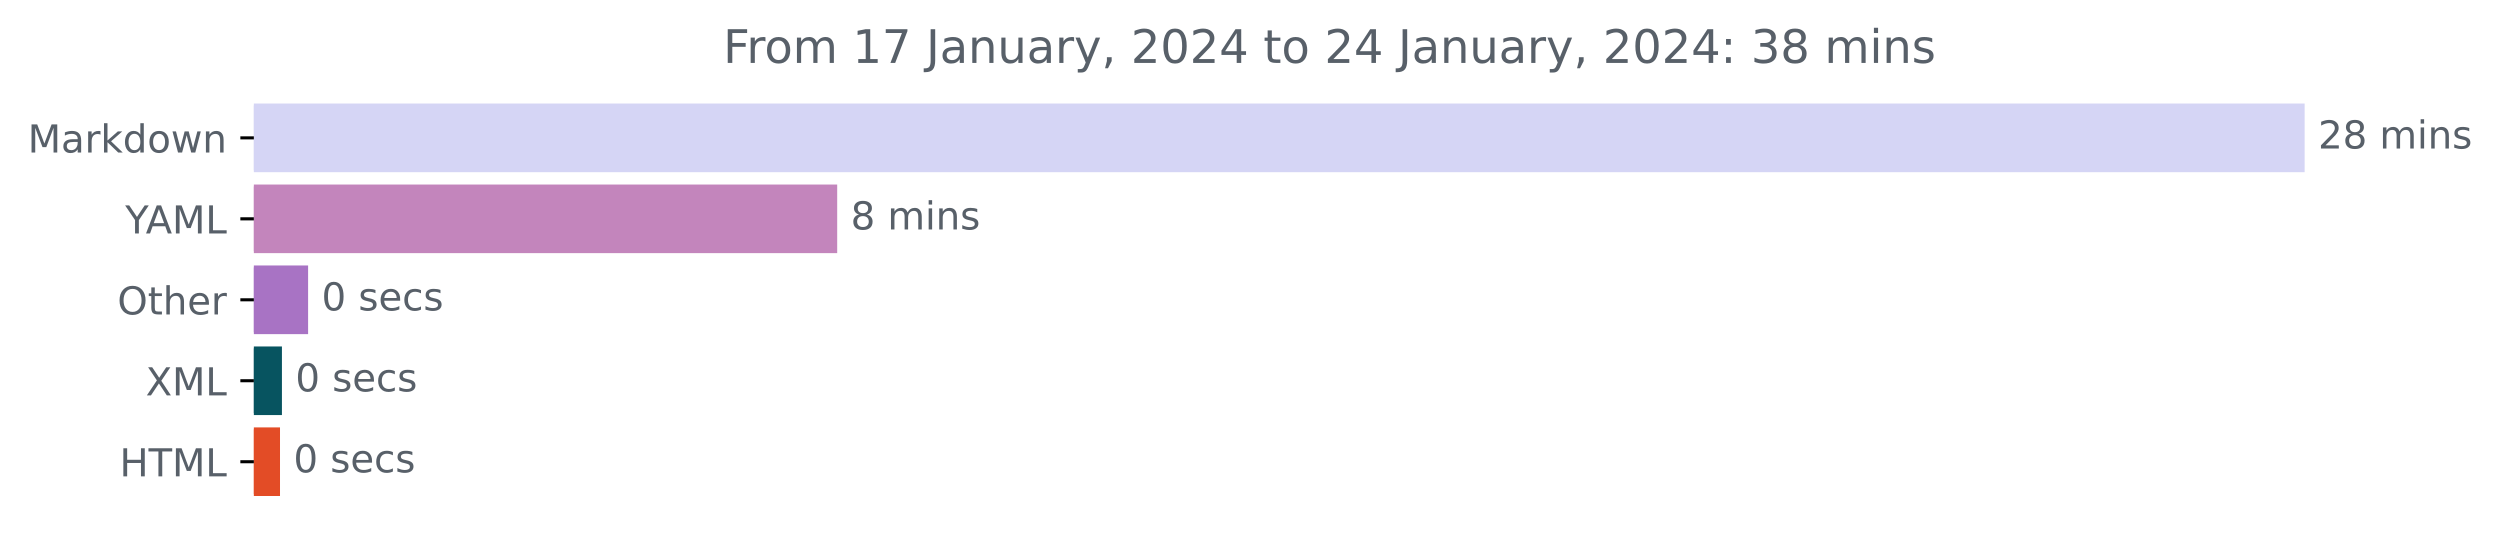
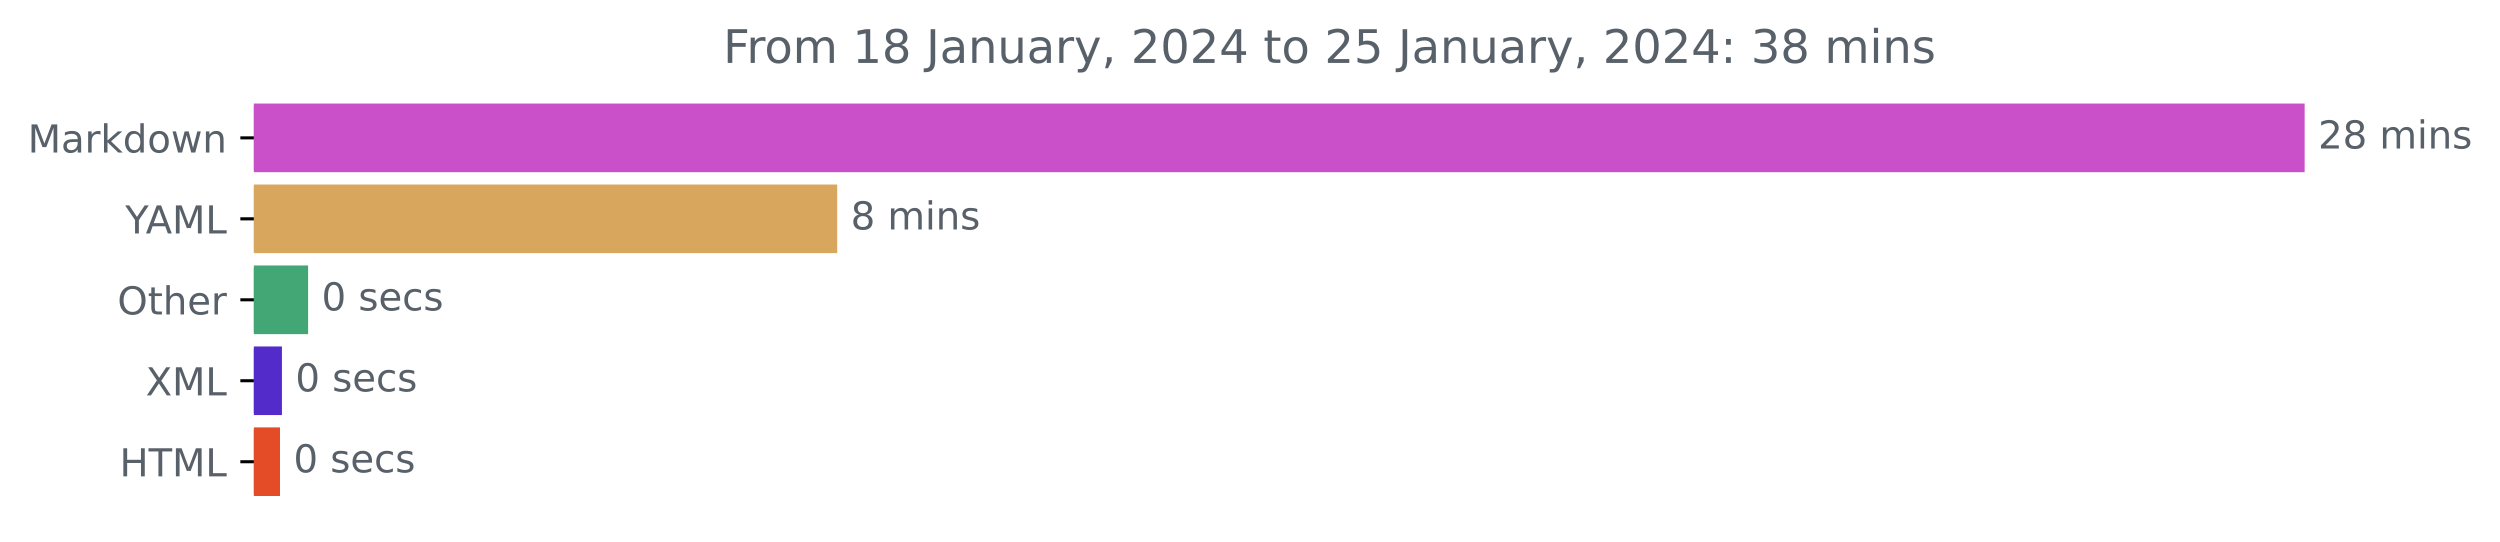
<svg xmlns="http://www.w3.org/2000/svg" xmlns:xlink="http://www.w3.org/1999/xlink" width="648.438pt" height="140.398pt" viewBox="0 0 648.438 140.398" version="1.1">
  <defs>
    <style type="text/css">*{stroke-linejoin: round; stroke-linecap: butt}</style>
  </defs>
  <g id="figure_1">
    <g id="patch_1">
      <path d="M 0 140.398  L 648.438 140.398  L 648.438 0  L 0 0  L 0 140.398  z " style="fill: none" />
    </g>
    <g id="axes_1">
      <g id="patch_2">
-         <path d="M 65.841 27.358  L 597.269 27.358  L 597.269 44.158  L 65.841 44.158  z " clip-path="url(#p2496b5200e)" style="fill: #d5d5f5; stroke: #d5d5f5; stroke-linejoin: miter" />
+         <path d="M 65.841 27.358  L 597.269 27.358  L 597.269 44.158  L 65.841 44.158  z " clip-path="url(#pf051cac890)" style="fill: #ca50ca; stroke: #ca50ca; stroke-linejoin: miter" />
      </g>
      <g id="patch_3">
-         <path d="M 65.841 48.358  L 216.647 48.358  L 216.647 65.158  L 65.841 65.158  z " clip-path="url(#p2496b5200e)" style="fill: #c385bc; stroke: #c385bc; stroke-linejoin: miter" />
+         <path d="M 65.841 48.358  L 216.647 48.358  L 216.647 65.158  L 65.841 65.158  z " clip-path="url(#pf051cac890)" style="fill: #d9a65d; stroke: #d9a65d; stroke-linejoin: miter" />
      </g>
      <g id="patch_4">
-         <path d="M 65.841 69.358  L 79.414 69.358  L 79.414 86.158  L 65.841 86.158  z " clip-path="url(#p2496b5200e)" style="fill: #a873c4; stroke: #a873c4; stroke-linejoin: miter" />
+         <path d="M 65.841 69.358  L 79.414 69.358  L 79.414 86.158  L 65.841 86.158  z " clip-path="url(#pf051cac890)" style="fill: #43a675; stroke: #43a675; stroke-linejoin: miter" />
      </g>
      <g id="patch_5">
-         <path d="M 65.841 90.358  L 72.627 90.358  L 72.627 107.158  L 65.841 107.158  z " clip-path="url(#p2496b5200e)" style="fill: #075460; stroke: #075460; stroke-linejoin: miter" />
+         <path d="M 65.841 90.358  L 72.627 90.358  L 72.627 107.158  L 65.841 107.158  z " clip-path="url(#pf051cac890)" style="fill: #522bca; stroke: #522bca; stroke-linejoin: miter" />
      </g>
      <g id="patch_6">
-         <path d="M 65.841 111.358  L 72.127 111.358  L 72.127 128.158  L 65.841 128.158  z " clip-path="url(#p2496b5200e)" style="fill: #e34c26; stroke: #e34c26; stroke-linejoin: miter" />
+         <path d="M 65.841 111.358  L 72.127 111.358  L 72.127 128.158  L 65.841 128.158  z " clip-path="url(#pf051cac890)" style="fill: #e34c26; stroke: #e34c26; stroke-linejoin: miter" />
      </g>
      <g id="matplotlib.axis_1" />
      <g id="matplotlib.axis_2">
        <g id="ytick_1">
          <g id="line2d_1">
            <defs>
-               <path id="mfac2d131e2" d="M 0 0  L -3.5 0  " style="stroke: #000000; stroke-width: 0.8" />
+               <path id="m800ff19266" d="M 0 0  L -3.5 0  " style="stroke: #000000; stroke-width: 0.8" />
            </defs>
            <g>
-               <use xlink:href="#mfac2d131e2" x="65.841" y="35.758" style="stroke: #000000; stroke-width: 0.8" />
+               <use xlink:href="#m800ff19266" x="65.841" y="35.758" style="stroke: #000000; stroke-width: 0.8" />
            </g>
          </g>
          <g id="text_1">
            <g style="fill: #586069" transform="translate(7.2 39.55734)scale(0.1 -0.1)">
              <defs>
                <path id="DejaVuSans-4d" d="M 628 4666  L 1569 4666  L 2759 1491  L 3956 4666  L 4897 4666  L 4897 0  L 4281 0  L 4281 4097  L 3078 897  L 2444 897  L 1241 4097  L 1241 0  L 628 0  L 628 4666  z " transform="scale(0.015625)" />
                <path id="DejaVuSans-61" d="M 2194 1759  Q 1497 1759 1228 1600  Q 959 1441 959 1056  Q 959 750 1161 570  Q 1363 391 1709 391  Q 2188 391 2477 730  Q 2766 1069 2766 1631  L 2766 1759  L 2194 1759  z M 3341 1997  L 3341 0  L 2766 0  L 2766 531  Q 2569 213 2275 61  Q 1981 -91 1556 -91  Q 1019 -91 701 211  Q 384 513 384 1019  Q 384 1609 779 1909  Q 1175 2209 1959 2209  L 2766 2209  L 2766 2266  Q 2766 2663 2505 2880  Q 2244 3097 1772 3097  Q 1472 3097 1187 3025  Q 903 2953 641 2809  L 641 3341  Q 956 3463 1253 3523  Q 1550 3584 1831 3584  Q 2591 3584 2966 3190  Q 3341 2797 3341 1997  z " transform="scale(0.015625)" />
                <path id="DejaVuSans-72" d="M 2631 2963  Q 2534 3019 2420 3045  Q 2306 3072 2169 3072  Q 1681 3072 1420 2755  Q 1159 2438 1159 1844  L 1159 0  L 581 0  L 581 3500  L 1159 3500  L 1159 2956  Q 1341 3275 1631 3429  Q 1922 3584 2338 3584  Q 2397 3584 2469 3576  Q 2541 3569 2628 3553  L 2631 2963  z " transform="scale(0.015625)" />
                <path id="DejaVuSans-6b" d="M 581 4863  L 1159 4863  L 1159 1991  L 2875 3500  L 3609 3500  L 1753 1863  L 3688 0  L 2938 0  L 1159 1709  L 1159 0  L 581 0  L 581 4863  z " transform="scale(0.015625)" />
                <path id="DejaVuSans-64" d="M 2906 2969  L 2906 4863  L 3481 4863  L 3481 0  L 2906 0  L 2906 525  Q 2725 213 2448 61  Q 2172 -91 1784 -91  Q 1150 -91 751 415  Q 353 922 353 1747  Q 353 2572 751 3078  Q 1150 3584 1784 3584  Q 2172 3584 2448 3432  Q 2725 3281 2906 2969  z M 947 1747  Q 947 1113 1208 752  Q 1469 391 1925 391  Q 2381 391 2643 752  Q 2906 1113 2906 1747  Q 2906 2381 2643 2742  Q 2381 3103 1925 3103  Q 1469 3103 1208 2742  Q 947 2381 947 1747  z " transform="scale(0.015625)" />
                <path id="DejaVuSans-6f" d="M 1959 3097  Q 1497 3097 1228 2736  Q 959 2375 959 1747  Q 959 1119 1226 758  Q 1494 397 1959 397  Q 2419 397 2687 759  Q 2956 1122 2956 1747  Q 2956 2369 2687 2733  Q 2419 3097 1959 3097  z M 1959 3584  Q 2709 3584 3137 3096  Q 3566 2609 3566 1747  Q 3566 888 3137 398  Q 2709 -91 1959 -91  Q 1206 -91 779 398  Q 353 888 353 1747  Q 353 2609 779 3096  Q 1206 3584 1959 3584  z " transform="scale(0.015625)" />
                <path id="DejaVuSans-77" d="M 269 3500  L 844 3500  L 1563 769  L 2278 3500  L 2956 3500  L 3675 769  L 4391 3500  L 4966 3500  L 4050 0  L 3372 0  L 2619 2869  L 1863 0  L 1184 0  L 269 3500  z " transform="scale(0.015625)" />
                <path id="DejaVuSans-6e" d="M 3513 2113  L 3513 0  L 2938 0  L 2938 2094  Q 2938 2591 2744 2837  Q 2550 3084 2163 3084  Q 1697 3084 1428 2787  Q 1159 2491 1159 1978  L 1159 0  L 581 0  L 581 3500  L 1159 3500  L 1159 2956  Q 1366 3272 1645 3428  Q 1925 3584 2291 3584  Q 2894 3584 3203 3211  Q 3513 2838 3513 2113  z " transform="scale(0.015625)" />
              </defs>
              <use xlink:href="#DejaVuSans-4d" />
              <use xlink:href="#DejaVuSans-61" x="86.279" />
              <use xlink:href="#DejaVuSans-72" x="147.559" />
              <use xlink:href="#DejaVuSans-6b" x="188.672" />
              <use xlink:href="#DejaVuSans-64" x="246.582" />
              <use xlink:href="#DejaVuSans-6f" x="310.059" />
              <use xlink:href="#DejaVuSans-77" x="371.24" />
              <use xlink:href="#DejaVuSans-6e" x="453.027" />
            </g>
          </g>
        </g>
        <g id="ytick_2">
          <g id="line2d_2">
            <g>
-               <use xlink:href="#mfac2d131e2" x="65.841" y="56.758" style="stroke: #000000; stroke-width: 0.8" />
+               <use xlink:href="#m800ff19266" x="65.841" y="56.758" style="stroke: #000000; stroke-width: 0.8" />
            </g>
          </g>
          <g id="text_2">
            <g style="fill: #586069" transform="translate(32.46719 60.55734)scale(0.1 -0.1)">
              <defs>
                <path id="DejaVuSans-59" d="M -13 4666  L 666 4666  L 1959 2747  L 3244 4666  L 3922 4666  L 2272 2222  L 2272 0  L 1638 0  L 1638 2222  L -13 4666  z " transform="scale(0.015625)" />
                <path id="DejaVuSans-41" d="M 2188 4044  L 1331 1722  L 3047 1722  L 2188 4044  z M 1831 4666  L 2547 4666  L 4325 0  L 3669 0  L 3244 1197  L 1141 1197  L 716 0  L 50 0  L 1831 4666  z " transform="scale(0.015625)" />
                <path id="DejaVuSans-4c" d="M 628 4666  L 1259 4666  L 1259 531  L 3531 531  L 3531 0  L 628 0  L 628 4666  z " transform="scale(0.015625)" />
              </defs>
              <use xlink:href="#DejaVuSans-59" />
              <use xlink:href="#DejaVuSans-41" x="53.334" />
              <use xlink:href="#DejaVuSans-4d" x="121.742" />
              <use xlink:href="#DejaVuSans-4c" x="208.021" />
            </g>
          </g>
        </g>
        <g id="ytick_3">
          <g id="line2d_3">
            <g>
-               <use xlink:href="#mfac2d131e2" x="65.841" y="77.758" style="stroke: #000000; stroke-width: 0.8" />
+               <use xlink:href="#m800ff19266" x="65.841" y="77.758" style="stroke: #000000; stroke-width: 0.8" />
            </g>
          </g>
          <g id="text_3">
            <g style="fill: #586069" transform="translate(30.44687 81.55734)scale(0.1 -0.1)">
              <defs>
                <path id="DejaVuSans-4f" d="M 2522 4238  Q 1834 4238 1429 3725  Q 1025 3213 1025 2328  Q 1025 1447 1429 934  Q 1834 422 2522 422  Q 3209 422 3611 934  Q 4013 1447 4013 2328  Q 4013 3213 3611 3725  Q 3209 4238 2522 4238  z M 2522 4750  Q 3503 4750 4090 4092  Q 4678 3434 4678 2328  Q 4678 1225 4090 567  Q 3503 -91 2522 -91  Q 1538 -91 948 565  Q 359 1222 359 2328  Q 359 3434 948 4092  Q 1538 4750 2522 4750  z " transform="scale(0.015625)" />
                <path id="DejaVuSans-74" d="M 1172 4494  L 1172 3500  L 2356 3500  L 2356 3053  L 1172 3053  L 1172 1153  Q 1172 725 1289 603  Q 1406 481 1766 481  L 2356 481  L 2356 0  L 1766 0  Q 1100 0 847 248  Q 594 497 594 1153  L 594 3053  L 172 3053  L 172 3500  L 594 3500  L 594 4494  L 1172 4494  z " transform="scale(0.015625)" />
                <path id="DejaVuSans-68" d="M 3513 2113  L 3513 0  L 2938 0  L 2938 2094  Q 2938 2591 2744 2837  Q 2550 3084 2163 3084  Q 1697 3084 1428 2787  Q 1159 2491 1159 1978  L 1159 0  L 581 0  L 581 4863  L 1159 4863  L 1159 2956  Q 1366 3272 1645 3428  Q 1925 3584 2291 3584  Q 2894 3584 3203 3211  Q 3513 2838 3513 2113  z " transform="scale(0.015625)" />
                <path id="DejaVuSans-65" d="M 3597 1894  L 3597 1613  L 953 1613  Q 991 1019 1311 708  Q 1631 397 2203 397  Q 2534 397 2845 478  Q 3156 559 3463 722  L 3463 178  Q 3153 47 2828 -22  Q 2503 -91 2169 -91  Q 1331 -91 842 396  Q 353 884 353 1716  Q 353 2575 817 3079  Q 1281 3584 2069 3584  Q 2775 3584 3186 3129  Q 3597 2675 3597 1894  z M 3022 2063  Q 3016 2534 2758 2815  Q 2500 3097 2075 3097  Q 1594 3097 1305 2825  Q 1016 2553 972 2059  L 3022 2063  z " transform="scale(0.015625)" />
              </defs>
              <use xlink:href="#DejaVuSans-4f" />
              <use xlink:href="#DejaVuSans-74" x="78.711" />
              <use xlink:href="#DejaVuSans-68" x="117.92" />
              <use xlink:href="#DejaVuSans-65" x="181.299" />
              <use xlink:href="#DejaVuSans-72" x="242.822" />
            </g>
          </g>
        </g>
        <g id="ytick_4">
          <g id="line2d_4">
            <g>
-               <use xlink:href="#mfac2d131e2" x="65.841" y="98.758" style="stroke: #000000; stroke-width: 0.8" />
+               <use xlink:href="#m800ff19266" x="65.841" y="98.758" style="stroke: #000000; stroke-width: 0.8" />
            </g>
          </g>
          <g id="text_4">
            <g style="fill: #586069" transform="translate(37.79062 102.5573)scale(0.1 -0.1)">
              <defs>
                <path id="DejaVuSans-58" d="M 403 4666  L 1081 4666  L 2241 2931  L 3406 4666  L 4084 4666  L 2584 2425  L 4184 0  L 3506 0  L 2194 1984  L 872 0  L 191 0  L 1856 2491  L 403 4666  z " transform="scale(0.015625)" />
              </defs>
              <use xlink:href="#DejaVuSans-58" />
              <use xlink:href="#DejaVuSans-4d" x="68.506" />
              <use xlink:href="#DejaVuSans-4c" x="154.785" />
            </g>
          </g>
        </g>
        <g id="ytick_5">
          <g id="line2d_5">
            <g>
-               <use xlink:href="#mfac2d131e2" x="65.841" y="119.758" style="stroke: #000000; stroke-width: 0.8" />
+               <use xlink:href="#m800ff19266" x="65.841" y="119.758" style="stroke: #000000; stroke-width: 0.8" />
            </g>
          </g>
          <g id="text_5">
            <g style="fill: #586069" transform="translate(31.0125 123.5573)scale(0.1 -0.1)">
              <defs>
                <path id="DejaVuSans-48" d="M 628 4666  L 1259 4666  L 1259 2753  L 3553 2753  L 3553 4666  L 4184 4666  L 4184 0  L 3553 0  L 3553 2222  L 1259 2222  L 1259 0  L 628 0  L 628 4666  z " transform="scale(0.015625)" />
                <path id="DejaVuSans-54" d="M -19 4666  L 3928 4666  L 3928 4134  L 2272 4134  L 2272 0  L 1638 0  L 1638 4134  L -19 4134  L -19 4666  z " transform="scale(0.015625)" />
              </defs>
              <use xlink:href="#DejaVuSans-48" />
              <use xlink:href="#DejaVuSans-54" x="75.195" />
              <use xlink:href="#DejaVuSans-4d" x="136.279" />
              <use xlink:href="#DejaVuSans-4c" x="222.559" />
            </g>
          </g>
        </g>
      </g>
      <g id="text_6">
        <g style="fill: #586069" transform="translate(601.2692 38.5175)scale(0.1 -0.1)">
          <defs>
            <path id="DejaVuSans-32" d="M 1228 531  L 3431 531  L 3431 0  L 469 0  L 469 531  Q 828 903 1448 1529  Q 2069 2156 2228 2338  Q 2531 2678 2651 2914  Q 2772 3150 2772 3378  Q 2772 3750 2511 3984  Q 2250 4219 1831 4219  Q 1534 4219 1204 4116  Q 875 4013 500 3803  L 500 4441  Q 881 4594 1212 4672  Q 1544 4750 1819 4750  Q 2544 4750 2975 4387  Q 3406 4025 3406 3419  Q 3406 3131 3298 2873  Q 3191 2616 2906 2266  Q 2828 2175 2409 1742  Q 1991 1309 1228 531  z " transform="scale(0.015625)" />
            <path id="DejaVuSans-38" d="M 2034 2216  Q 1584 2216 1326 1975  Q 1069 1734 1069 1313  Q 1069 891 1326 650  Q 1584 409 2034 409  Q 2484 409 2743 651  Q 3003 894 3003 1313  Q 3003 1734 2745 1975  Q 2488 2216 2034 2216  z M 1403 2484  Q 997 2584 770 2862  Q 544 3141 544 3541  Q 544 4100 942 4425  Q 1341 4750 2034 4750  Q 2731 4750 3128 4425  Q 3525 4100 3525 3541  Q 3525 3141 3298 2862  Q 3072 2584 2669 2484  Q 3125 2378 3379 2068  Q 3634 1759 3634 1313  Q 3634 634 3220 271  Q 2806 -91 2034 -91  Q 1263 -91 848 271  Q 434 634 434 1313  Q 434 1759 690 2068  Q 947 2378 1403 2484  z M 1172 3481  Q 1172 3119 1398 2916  Q 1625 2713 2034 2713  Q 2441 2713 2670 2916  Q 2900 3119 2900 3481  Q 2900 3844 2670 4047  Q 2441 4250 2034 4250  Q 1625 4250 1398 4047  Q 1172 3844 1172 3481  z " transform="scale(0.015625)" />
            <path id="DejaVuSans-20" transform="scale(0.015625)" />
            <path id="DejaVuSans-6d" d="M 3328 2828  Q 3544 3216 3844 3400  Q 4144 3584 4550 3584  Q 5097 3584 5394 3201  Q 5691 2819 5691 2113  L 5691 0  L 5113 0  L 5113 2094  Q 5113 2597 4934 2840  Q 4756 3084 4391 3084  Q 3944 3084 3684 2787  Q 3425 2491 3425 1978  L 3425 0  L 2847 0  L 2847 2094  Q 2847 2600 2669 2842  Q 2491 3084 2119 3084  Q 1678 3084 1418 2786  Q 1159 2488 1159 1978  L 1159 0  L 581 0  L 581 3500  L 1159 3500  L 1159 2956  Q 1356 3278 1631 3431  Q 1906 3584 2284 3584  Q 2666 3584 2933 3390  Q 3200 3197 3328 2828  z " transform="scale(0.015625)" />
            <path id="DejaVuSans-69" d="M 603 3500  L 1178 3500  L 1178 0  L 603 0  L 603 3500  z M 603 4863  L 1178 4863  L 1178 4134  L 603 4134  L 603 4863  z " transform="scale(0.015625)" />
            <path id="DejaVuSans-73" d="M 2834 3397  L 2834 2853  Q 2591 2978 2328 3040  Q 2066 3103 1784 3103  Q 1356 3103 1142 2972  Q 928 2841 928 2578  Q 928 2378 1081 2264  Q 1234 2150 1697 2047  L 1894 2003  Q 2506 1872 2764 1633  Q 3022 1394 3022 966  Q 3022 478 2636 193  Q 2250 -91 1575 -91  Q 1294 -91 989 -36  Q 684 19 347 128  L 347 722  Q 666 556 975 473  Q 1284 391 1588 391  Q 1994 391 2212 530  Q 2431 669 2431 922  Q 2431 1156 2273 1281  Q 2116 1406 1581 1522  L 1381 1569  Q 847 1681 609 1914  Q 372 2147 372 2553  Q 372 3047 722 3315  Q 1072 3584 1716 3584  Q 2034 3584 2315 3537  Q 2597 3491 2834 3397  z " transform="scale(0.015625)" />
          </defs>
          <use xlink:href="#DejaVuSans-32" />
          <use xlink:href="#DejaVuSans-38" x="63.623" />
          <use xlink:href="#DejaVuSans-20" x="127.246" />
          <use xlink:href="#DejaVuSans-6d" x="159.033" />
          <use xlink:href="#DejaVuSans-69" x="256.445" />
          <use xlink:href="#DejaVuSans-6e" x="284.229" />
          <use xlink:href="#DejaVuSans-73" x="347.607" />
        </g>
      </g>
      <g id="text_7">
        <g style="fill: #586069" transform="translate(220.6466 59.5175)scale(0.1 -0.1)">
          <use xlink:href="#DejaVuSans-38" />
          <use xlink:href="#DejaVuSans-20" x="63.623" />
          <use xlink:href="#DejaVuSans-6d" x="95.41" />
          <use xlink:href="#DejaVuSans-69" x="192.822" />
          <use xlink:href="#DejaVuSans-6e" x="220.605" />
          <use xlink:href="#DejaVuSans-73" x="283.984" />
        </g>
      </g>
      <g id="text_8">
        <g style="fill: #586069" transform="translate(83.41388 80.5175)scale(0.1 -0.1)">
          <defs>
            <path id="DejaVuSans-30" d="M 2034 4250  Q 1547 4250 1301 3770  Q 1056 3291 1056 2328  Q 1056 1369 1301 889  Q 1547 409 2034 409  Q 2525 409 2770 889  Q 3016 1369 3016 2328  Q 3016 3291 2770 3770  Q 2525 4250 2034 4250  z M 2034 4750  Q 2819 4750 3233 4129  Q 3647 3509 3647 2328  Q 3647 1150 3233 529  Q 2819 -91 2034 -91  Q 1250 -91 836 529  Q 422 1150 422 2328  Q 422 3509 836 4129  Q 1250 4750 2034 4750  z " transform="scale(0.015625)" />
            <path id="DejaVuSans-63" d="M 3122 3366  L 3122 2828  Q 2878 2963 2633 3030  Q 2388 3097 2138 3097  Q 1578 3097 1268 2742  Q 959 2388 959 1747  Q 959 1106 1268 751  Q 1578 397 2138 397  Q 2388 397 2633 464  Q 2878 531 3122 666  L 3122 134  Q 2881 22 2623 -34  Q 2366 -91 2075 -91  Q 1284 -91 818 406  Q 353 903 353 1747  Q 353 2603 823 3093  Q 1294 3584 2113 3584  Q 2378 3584 2631 3529  Q 2884 3475 3122 3366  z " transform="scale(0.015625)" />
          </defs>
          <use xlink:href="#DejaVuSans-30" />
          <use xlink:href="#DejaVuSans-20" x="63.623" />
          <use xlink:href="#DejaVuSans-73" x="95.41" />
          <use xlink:href="#DejaVuSans-65" x="147.51" />
          <use xlink:href="#DejaVuSans-63" x="209.033" />
          <use xlink:href="#DejaVuSans-73" x="264.014" />
        </g>
      </g>
      <g id="text_9">
        <g style="fill: #586069" transform="translate(76.62725 101.5175)scale(0.1 -0.1)">
          <use xlink:href="#DejaVuSans-30" />
          <use xlink:href="#DejaVuSans-20" x="63.623" />
          <use xlink:href="#DejaVuSans-73" x="95.41" />
          <use xlink:href="#DejaVuSans-65" x="147.51" />
          <use xlink:href="#DejaVuSans-63" x="209.033" />
          <use xlink:href="#DejaVuSans-73" x="264.014" />
        </g>
      </g>
      <g id="text_10">
        <g style="fill: #586069" transform="translate(76.12718 122.5175)scale(0.1 -0.1)">
          <use xlink:href="#DejaVuSans-30" />
          <use xlink:href="#DejaVuSans-20" x="63.623" />
          <use xlink:href="#DejaVuSans-73" x="95.41" />
          <use xlink:href="#DejaVuSans-65" x="147.51" />
          <use xlink:href="#DejaVuSans-63" x="209.033" />
          <use xlink:href="#DejaVuSans-73" x="264.014" />
        </g>
      </g>
      <g id="text_11">
        <g style="fill: #586069" transform="translate(187.5797 16.31812)scale(0.12 -0.12)">
          <defs>
            <path id="DejaVuSans-46" d="M 628 4666  L 3309 4666  L 3309 4134  L 1259 4134  L 1259 2759  L 3109 2759  L 3109 2228  L 1259 2228  L 1259 0  L 628 0  L 628 4666  z " transform="scale(0.015625)" />
            <path id="DejaVuSans-31" d="M 794 531  L 1825 531  L 1825 4091  L 703 3866  L 703 4441  L 1819 4666  L 2450 4666  L 2450 531  L 3481 531  L 3481 0  L 794 0  L 794 531  z " transform="scale(0.015625)" />
-             <path id="DejaVuSans-37" d="M 525 4666  L 3525 4666  L 3525 4397  L 1831 0  L 1172 0  L 2766 4134  L 525 4134  L 525 4666  z " transform="scale(0.015625)" />
            <path id="DejaVuSans-4a" d="M 628 4666  L 1259 4666  L 1259 325  Q 1259 -519 939 -900  Q 619 -1281 -91 -1281  L -331 -1281  L -331 -750  L -134 -750  Q 284 -750 456 -515  Q 628 -281 628 325  L 628 4666  z " transform="scale(0.015625)" />
            <path id="DejaVuSans-75" d="M 544 1381  L 544 3500  L 1119 3500  L 1119 1403  Q 1119 906 1312 657  Q 1506 409 1894 409  Q 2359 409 2629 706  Q 2900 1003 2900 1516  L 2900 3500  L 3475 3500  L 3475 0  L 2900 0  L 2900 538  Q 2691 219 2414 64  Q 2138 -91 1772 -91  Q 1169 -91 856 284  Q 544 659 544 1381  z M 1991 3584  L 1991 3584  z " transform="scale(0.015625)" />
            <path id="DejaVuSans-79" d="M 2059 -325  Q 1816 -950 1584 -1140  Q 1353 -1331 966 -1331  L 506 -1331  L 506 -850  L 844 -850  Q 1081 -850 1212 -737  Q 1344 -625 1503 -206  L 1606 56  L 191 3500  L 800 3500  L 1894 763  L 2988 3500  L 3597 3500  L 2059 -325  z " transform="scale(0.015625)" />
            <path id="DejaVuSans-2c" d="M 750 794  L 1409 794  L 1409 256  L 897 -744  L 494 -744  L 750 256  L 750 794  z " transform="scale(0.015625)" />
            <path id="DejaVuSans-34" d="M 2419 4116  L 825 1625  L 2419 1625  L 2419 4116  z M 2253 4666  L 3047 4666  L 3047 1625  L 3713 1625  L 3713 1100  L 3047 1100  L 3047 0  L 2419 0  L 2419 1100  L 313 1100  L 313 1709  L 2253 4666  z " transform="scale(0.015625)" />
+             <path id="DejaVuSans-35" d="M 691 4666  L 3169 4666  L 3169 4134  L 1269 4134  L 1269 2991  Q 1406 3038 1543 3061  Q 1681 3084 1819 3084  Q 2600 3084 3056 2656  Q 3513 2228 3513 1497  Q 3513 744 3044 326  Q 2575 -91 1722 -91  Q 1428 -91 1123 -41  Q 819 9 494 109  L 494 744  Q 775 591 1075 516  Q 1375 441 1709 441  Q 2250 441 2565 725  Q 2881 1009 2881 1497  Q 2881 1984 2565 2268  Q 2250 2553 1709 2553  Q 1456 2553 1204 2497  Q 953 2441 691 2322  L 691 4666  z " transform="scale(0.015625)" />
            <path id="DejaVuSans-3a" d="M 750 794  L 1409 794  L 1409 0  L 750 0  L 750 794  z M 750 3309  L 1409 3309  L 1409 2516  L 750 2516  L 750 3309  z " transform="scale(0.015625)" />
            <path id="DejaVuSans-33" d="M 2597 2516  Q 3050 2419 3304 2112  Q 3559 1806 3559 1356  Q 3559 666 3084 287  Q 2609 -91 1734 -91  Q 1441 -91 1130 -33  Q 819 25 488 141  L 488 750  Q 750 597 1062 519  Q 1375 441 1716 441  Q 2309 441 2620 675  Q 2931 909 2931 1356  Q 2931 1769 2642 2001  Q 2353 2234 1838 2234  L 1294 2234  L 1294 2753  L 1863 2753  Q 2328 2753 2575 2939  Q 2822 3125 2822 3475  Q 2822 3834 2567 4026  Q 2313 4219 1838 4219  Q 1578 4219 1281 4162  Q 984 4106 628 3988  L 628 4550  Q 988 4650 1302 4700  Q 1616 4750 1894 4750  Q 2613 4750 3031 4423  Q 3450 4097 3450 3541  Q 3450 3153 3228 2886  Q 3006 2619 2597 2516  z " transform="scale(0.015625)" />
          </defs>
          <use xlink:href="#DejaVuSans-46" />
          <use xlink:href="#DejaVuSans-72" x="50.27" />
          <use xlink:href="#DejaVuSans-6f" x="89.133" />
          <use xlink:href="#DejaVuSans-6d" x="150.314" />
          <use xlink:href="#DejaVuSans-20" x="247.727" />
          <use xlink:href="#DejaVuSans-31" x="279.514" />
-           <use xlink:href="#DejaVuSans-37" x="343.137" />
+           <use xlink:href="#DejaVuSans-38" x="343.137" />
          <use xlink:href="#DejaVuSans-20" x="406.76" />
          <use xlink:href="#DejaVuSans-4a" x="438.547" />
          <use xlink:href="#DejaVuSans-61" x="468.039" />
          <use xlink:href="#DejaVuSans-6e" x="529.318" />
          <use xlink:href="#DejaVuSans-75" x="592.697" />
          <use xlink:href="#DejaVuSans-61" x="656.076" />
          <use xlink:href="#DejaVuSans-72" x="717.355" />
          <use xlink:href="#DejaVuSans-79" x="758.469" />
          <use xlink:href="#DejaVuSans-2c" x="817.648" />
          <use xlink:href="#DejaVuSans-20" x="849.436" />
          <use xlink:href="#DejaVuSans-32" x="881.223" />
          <use xlink:href="#DejaVuSans-30" x="944.846" />
          <use xlink:href="#DejaVuSans-32" x="1008.469" />
          <use xlink:href="#DejaVuSans-34" x="1072.092" />
          <use xlink:href="#DejaVuSans-20" x="1135.715" />
          <use xlink:href="#DejaVuSans-74" x="1167.502" />
          <use xlink:href="#DejaVuSans-6f" x="1206.711" />
          <use xlink:href="#DejaVuSans-20" x="1267.893" />
          <use xlink:href="#DejaVuSans-32" x="1299.68" />
-           <use xlink:href="#DejaVuSans-34" x="1363.303" />
+           <use xlink:href="#DejaVuSans-35" x="1363.303" />
          <use xlink:href="#DejaVuSans-20" x="1426.926" />
          <use xlink:href="#DejaVuSans-4a" x="1458.713" />
          <use xlink:href="#DejaVuSans-61" x="1488.205" />
          <use xlink:href="#DejaVuSans-6e" x="1549.484" />
          <use xlink:href="#DejaVuSans-75" x="1612.863" />
          <use xlink:href="#DejaVuSans-61" x="1676.242" />
          <use xlink:href="#DejaVuSans-72" x="1737.521" />
          <use xlink:href="#DejaVuSans-79" x="1778.635" />
          <use xlink:href="#DejaVuSans-2c" x="1837.814" />
          <use xlink:href="#DejaVuSans-20" x="1869.602" />
          <use xlink:href="#DejaVuSans-32" x="1901.389" />
          <use xlink:href="#DejaVuSans-30" x="1965.012" />
          <use xlink:href="#DejaVuSans-32" x="2028.635" />
          <use xlink:href="#DejaVuSans-34" x="2092.258" />
          <use xlink:href="#DejaVuSans-3a" x="2155.881" />
          <use xlink:href="#DejaVuSans-20" x="2189.572" />
          <use xlink:href="#DejaVuSans-33" x="2221.359" />
          <use xlink:href="#DejaVuSans-38" x="2284.982" />
          <use xlink:href="#DejaVuSans-20" x="2348.605" />
          <use xlink:href="#DejaVuSans-6d" x="2380.393" />
          <use xlink:href="#DejaVuSans-69" x="2477.805" />
          <use xlink:href="#DejaVuSans-6e" x="2505.588" />
          <use xlink:href="#DejaVuSans-73" x="2568.967" />
        </g>
      </g>
    </g>
  </g>
  <defs>
-     <clipPath id="p2496b5200e">
+     <clipPath id="pf051cac890">
      <rect x="65.841" y="22.318" width="558" height="110.88" />
    </clipPath>
  </defs>
</svg>
